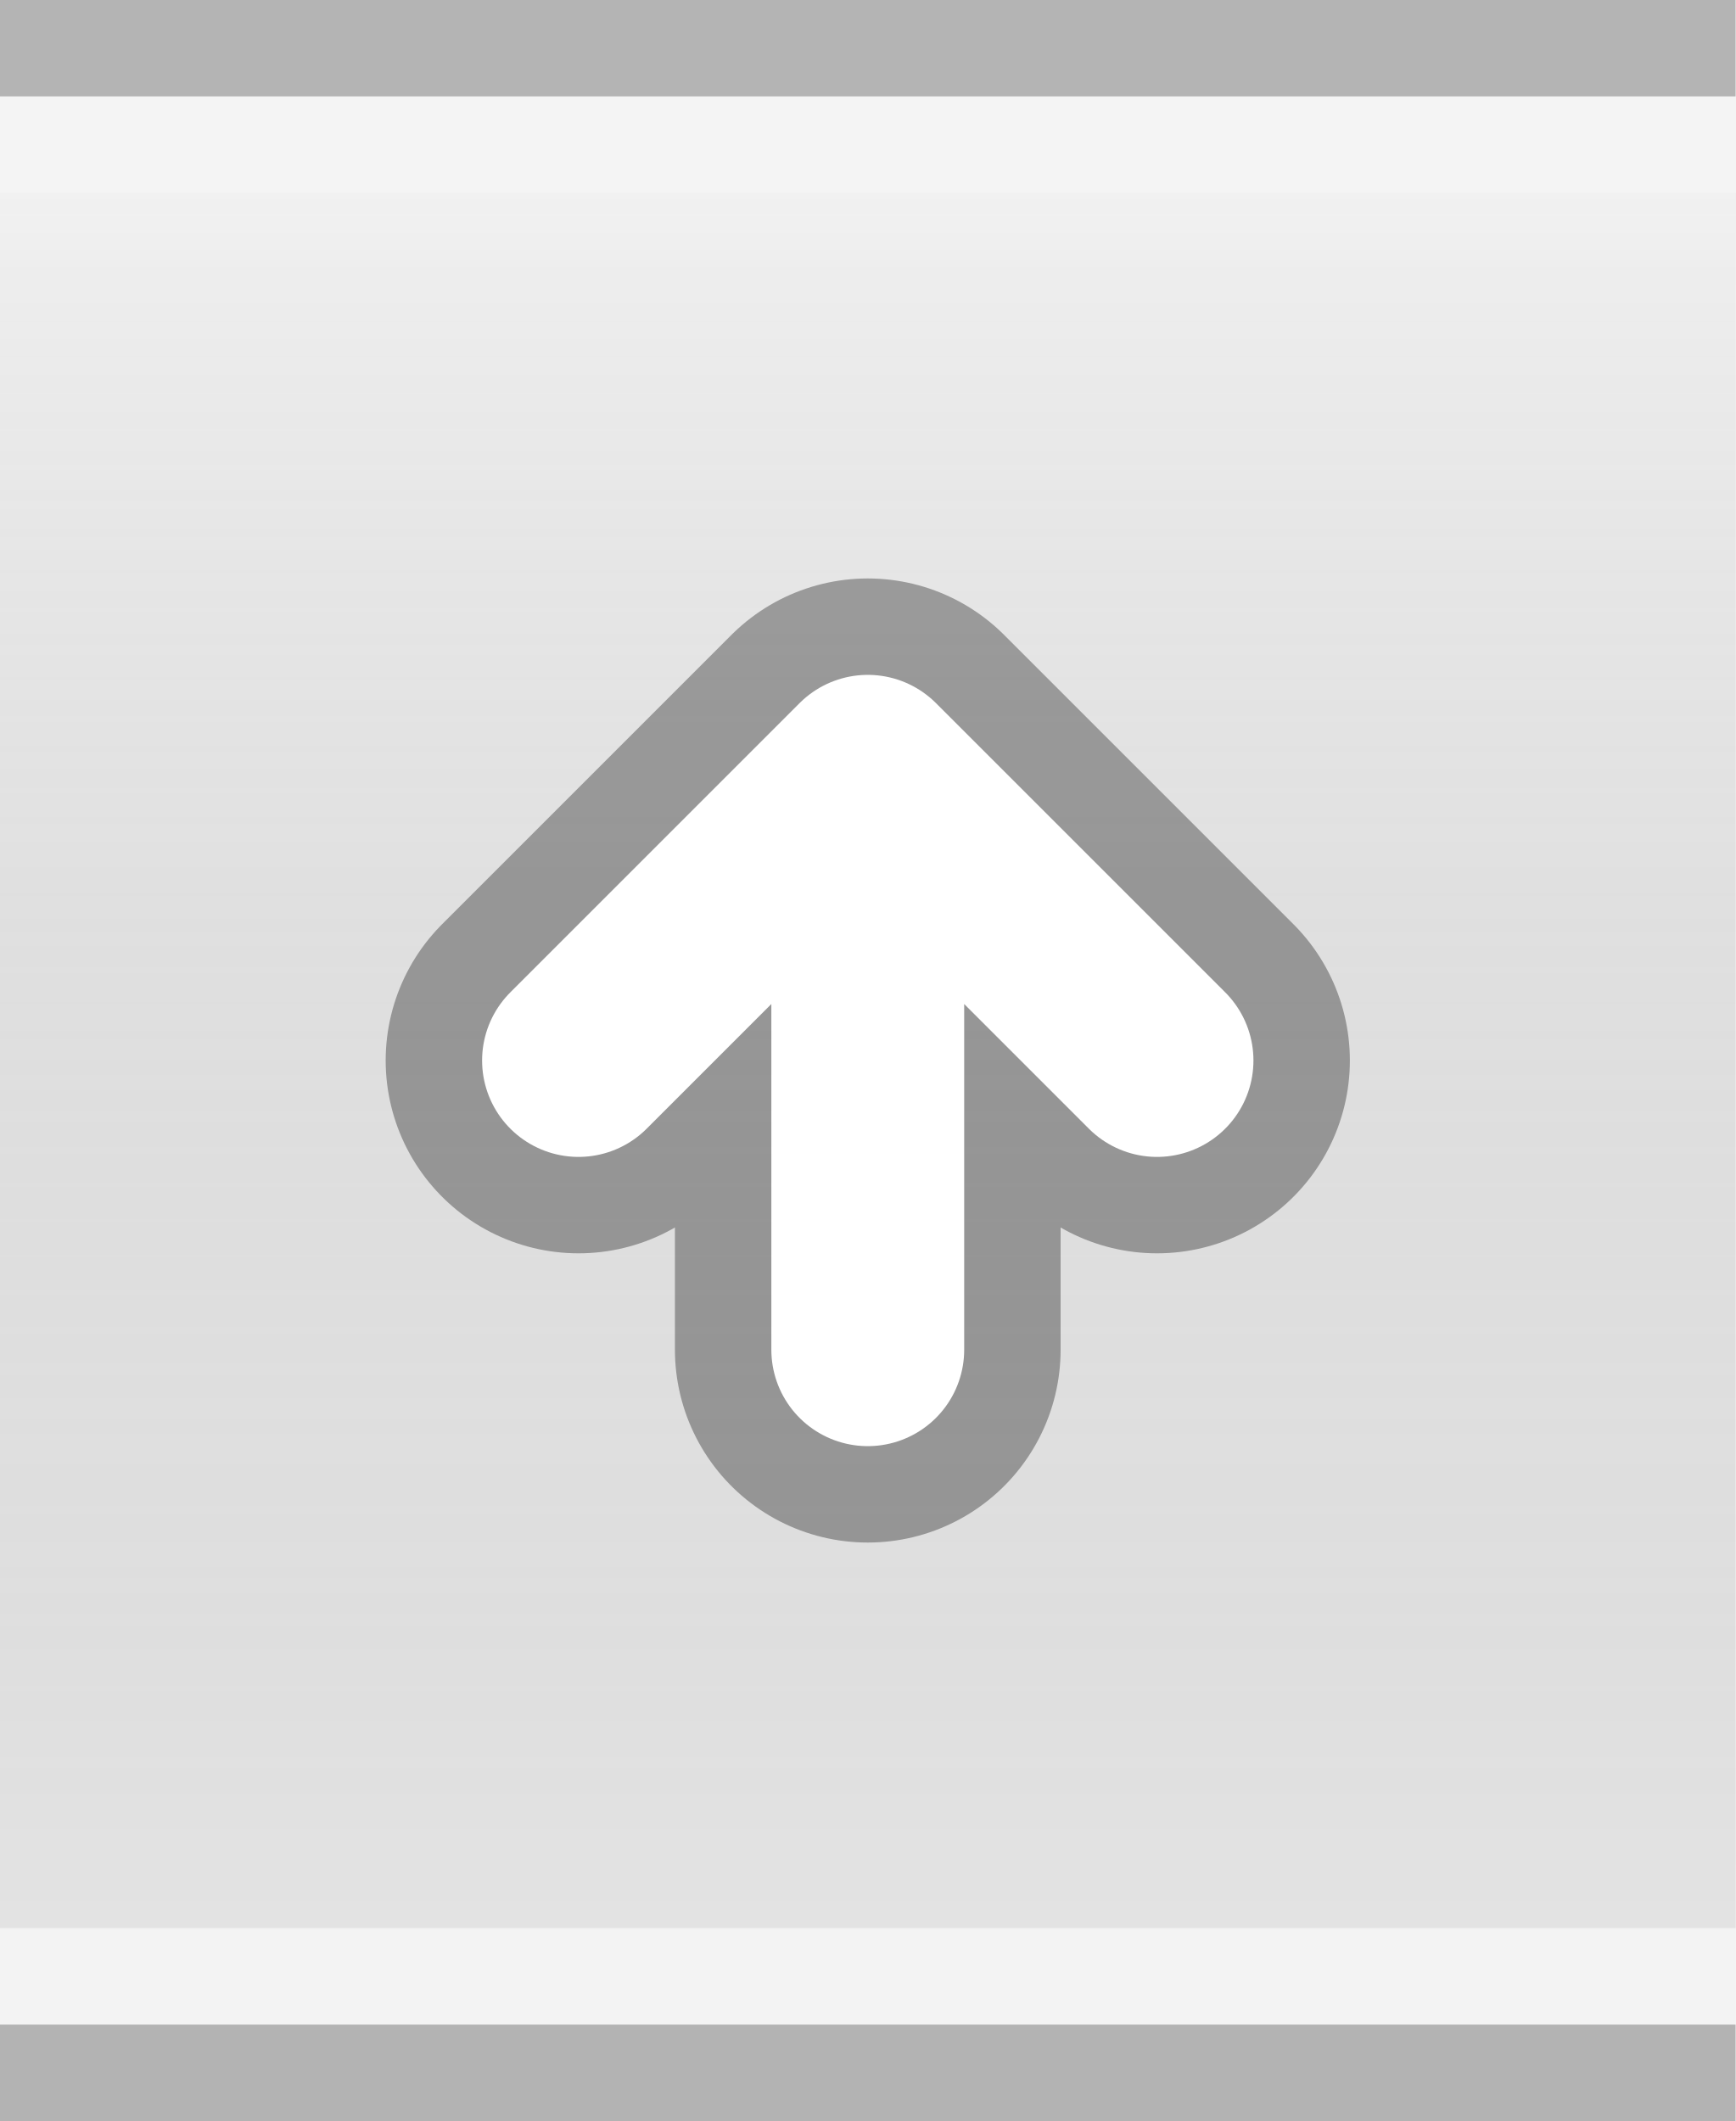
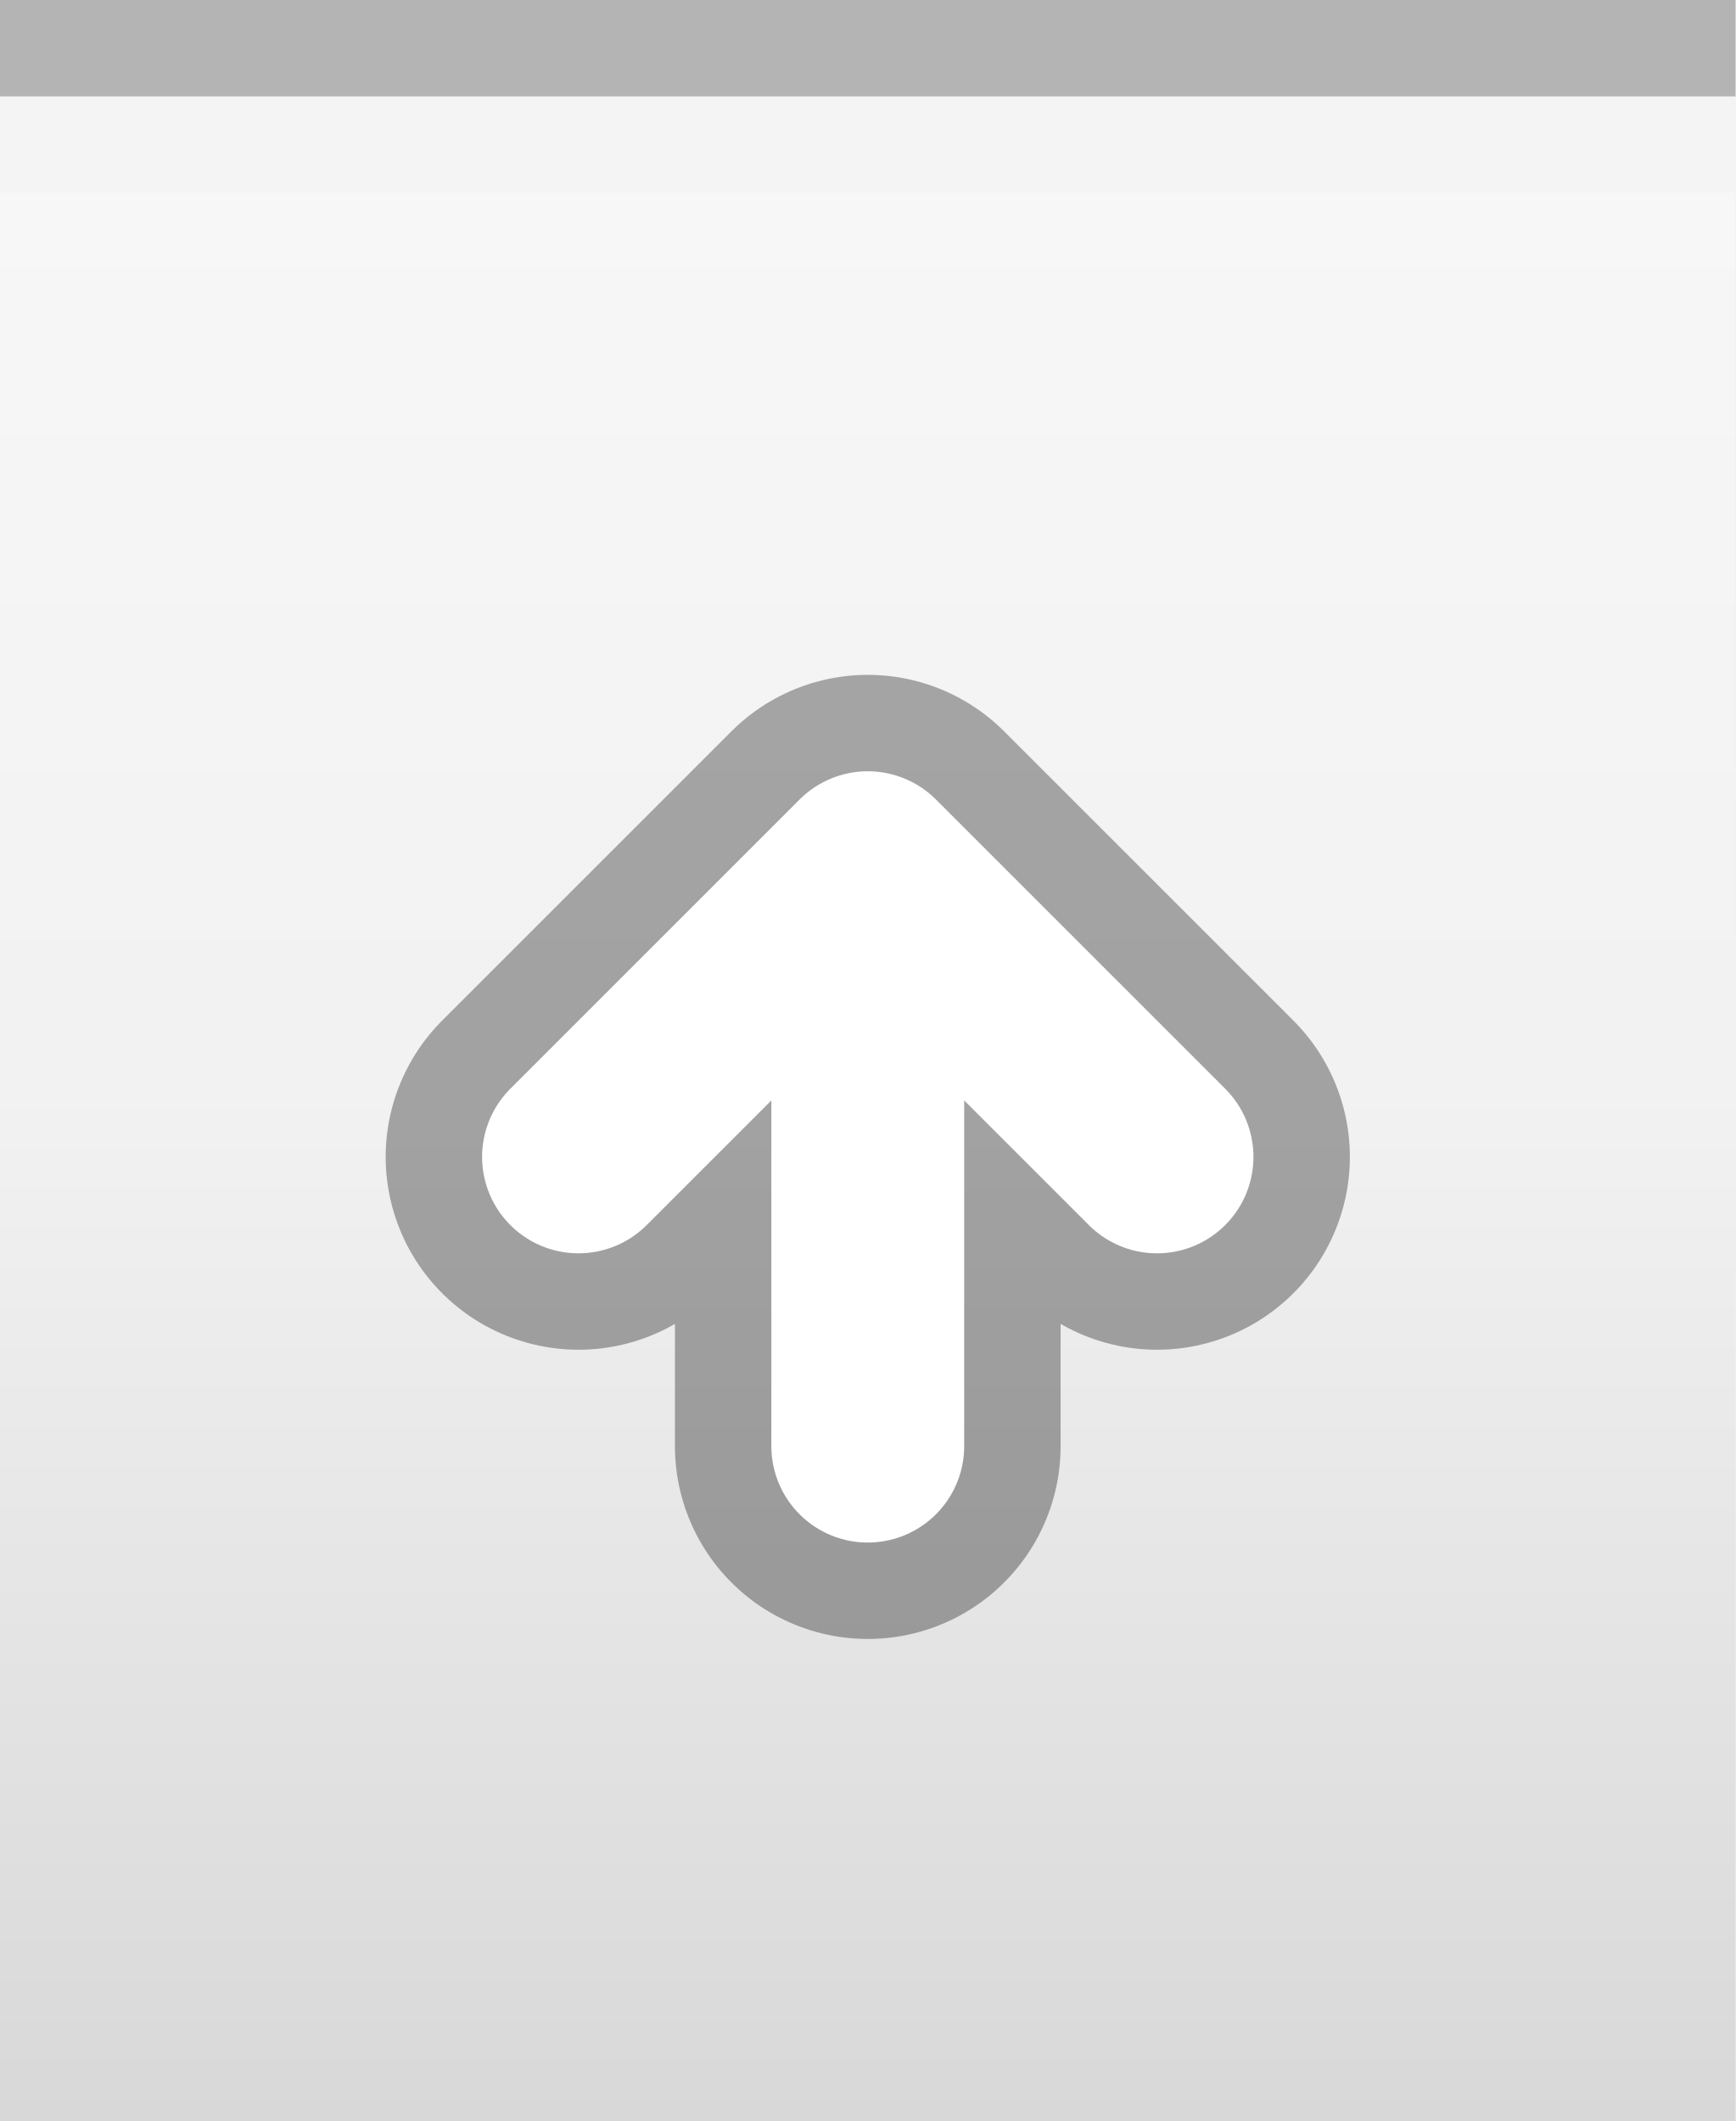
<svg xmlns="http://www.w3.org/2000/svg" xmlns:xlink="http://www.w3.org/1999/xlink" width="18" height="22" id="svg2" version="1.0">
  <defs id="defs4">
    <linearGradient id="linearGradient3143">
      <stop style="stop-color:#ffffff;stop-opacity:0.0;" offset="0" id="stop3145" />
-       <stop style="stop-color:#000000;stop-opacity:0.10;" offset="1" id="stop3147" />
+       <stop style="stop-color:#ffffff;stop-opacity:0.00;" offset="1" id="stop3147" />
    </linearGradient>
    <linearGradient id="linearGradient5873">
      <stop id="stop5875" offset="0" style="stop-color:#ffffff;stop-opacity:0.15;" />
      <stop id="stop5877" offset="0.5" style="stop-color:#ffffff;stop-opacity:0.00;" />
      <stop id="stop5879" offset="1" style="stop-color:#ffffff;stop-opacity:0;" />
    </linearGradient>
    <linearGradient id="linearGradient5847">
-       <stop id="stop5849" offset="0" style="stop-color:#ffffff;stop-opacity:0.50;" />
-       <stop id="stop5851" offset="1" style="stop-color:#000000;stop-opacity:0.10;" />
+       <stop id="stop5849" offset="0" style="stop-color:#ffffff;stop-opacity:1.00;" />
+       <stop id="stop5851" offset="0.5" style="stop-color:#ffffff;stop-opacity:0.20;" />
+       <stop id="stop5851" offset="1" style="stop-color:#000000;stop-opacity:0.20;" />
    </linearGradient>
-     <linearGradient xlink:href="#linearGradient5847" id="linearGradient3148" x1="0" y1="1" x2="0" y2="20" gradientUnits="userSpaceOnUse" spreadMethod="none" />
+     <linearGradient xlink:href="#linearGradient5847" id="linearGradient3148" x1="0" y1="1" x2="0" y2="22" gradientUnits="userSpaceOnUse" spreadMethod="none" />
    <linearGradient xlink:href="#linearGradient5873" id="linearGradient6962" x1="0" y1="1" x2="0" y2="8" gradientUnits="userSpaceOnUse" gradientTransform="matrix(1,0,0,0.2,0,1)" />
    <linearGradient xlink:href="#linearGradient3143" id="linearGradient3149" x1="0" y1="13" x2="0" y2="22" gradientUnits="userSpaceOnUse" />
  </defs>
  <g id="layer1" style="display:inline">
    <path style="fill:none;fill-opacity:0.50;fill-rule:evenodd;stroke:#000000;stroke-width:1px;stroke-linecap:square;stroke-linejoin:miter;stroke-opacity:0.25" d="M 0.5,0.5 L 17.5,0.5" id="path6059" />
-     <path style="fill:none;fill-opacity:0.50;fill-rule:evenodd;stroke:#000000;stroke-width:1px;stroke-linecap:square;stroke-linejoin:miter;stroke-opacity:0.25" d="M 0.5,21.5 L 17.5,21.5" id="path6060" />
  </g>
  <g id="layer2" style="display:inline">
-     <rect style="fill:url(#linearGradient3148);fill-opacity:0.50;fill-rule:evenodd;stroke:none;stroke-width:1;stroke-linecap:square;stroke-linejoin:miter;stroke-miterlimit:4;stroke-dasharray:none;stroke-opacity:1" id="rect6057" width="18" height="18" x="0" y="2" />
+     <rect style="fill:url(#linearGradient3148);fill-opacity:0.50;fill-rule:evenodd;stroke:none;stroke-width:1;stroke-linecap:square;stroke-linejoin:miter;stroke-miterlimit:4;stroke-dasharray:none;stroke-opacity:1" id="rect6057" width="18" height="20" x="0" y="2" />
  </g>
  <g id="layer3">
    <path style="fill:url(#linearGradient6962);fill-opacity:0.15;fill-rule:evenodd;stroke:none;stroke-width:1px;stroke-linejoin:miter;stroke-opacity:1" d="M 0,1 L 18,1 C 18,1 18,4 18,4 L 0,4 L 0,3 z " id="path6061" />
    <rect style="fill:url(#linearGradient3149);fill-opacity:0.05;stroke:none;stroke-width:1;stroke-linejoin:round;stroke-miterlimit:4;stroke-dasharray:none;stroke-opacity:1" id="rect3141" width="18" height="13" x="0" y="12" />
    <path style="fill:none;fill-opacity:0;fill-rule:evenodd;stroke:#ffffff;stroke-width:1px;stroke-linecap:square;stroke-linejoin:miter;stroke-opacity:0.25" d="M 0,1.5 L 18,1.5" id="path6061" />
-     <path style="fill:none;fill-opacity:0;fill-rule:evenodd;stroke:#ffffff;stroke-width:1px;stroke-linecap:square;stroke-linejoin:miter;stroke-opacity:0.25" d="M 0,20.5 L 18,20.5" id="path6062" />
  </g>
  <g id="g20">
-     <g style="display:inline" id="g1616" transform="translate(3,5)">
+     <g style="display:inline" id="g1616" transform="translate(3,6)">
      <path d="M 6,9 L 6,3 M 3,6 L 6,3 L 9,6" style="opacity:0.33;fill:none;fill-opacity:0.50;fill-rule:evenodd;stroke:#000000;stroke-width:4;stroke-linecap:round;stroke-linejoin:round;stroke-miterlimit:4;stroke-opacity:1;display:inline" id="path2405" />
      <path d="M 3,6 L 6,3 L 9,6 M 6,9 L 6,3" style="fill:none;fill-opacity:0.50;fill-rule:evenodd;stroke:#ffffff;stroke-width:2;stroke-linecap:round;stroke-linejoin:round;stroke-miterlimit:4;stroke-opacity:1;display:inline" id="path2420" />
    </g>
  </g>
</svg>
